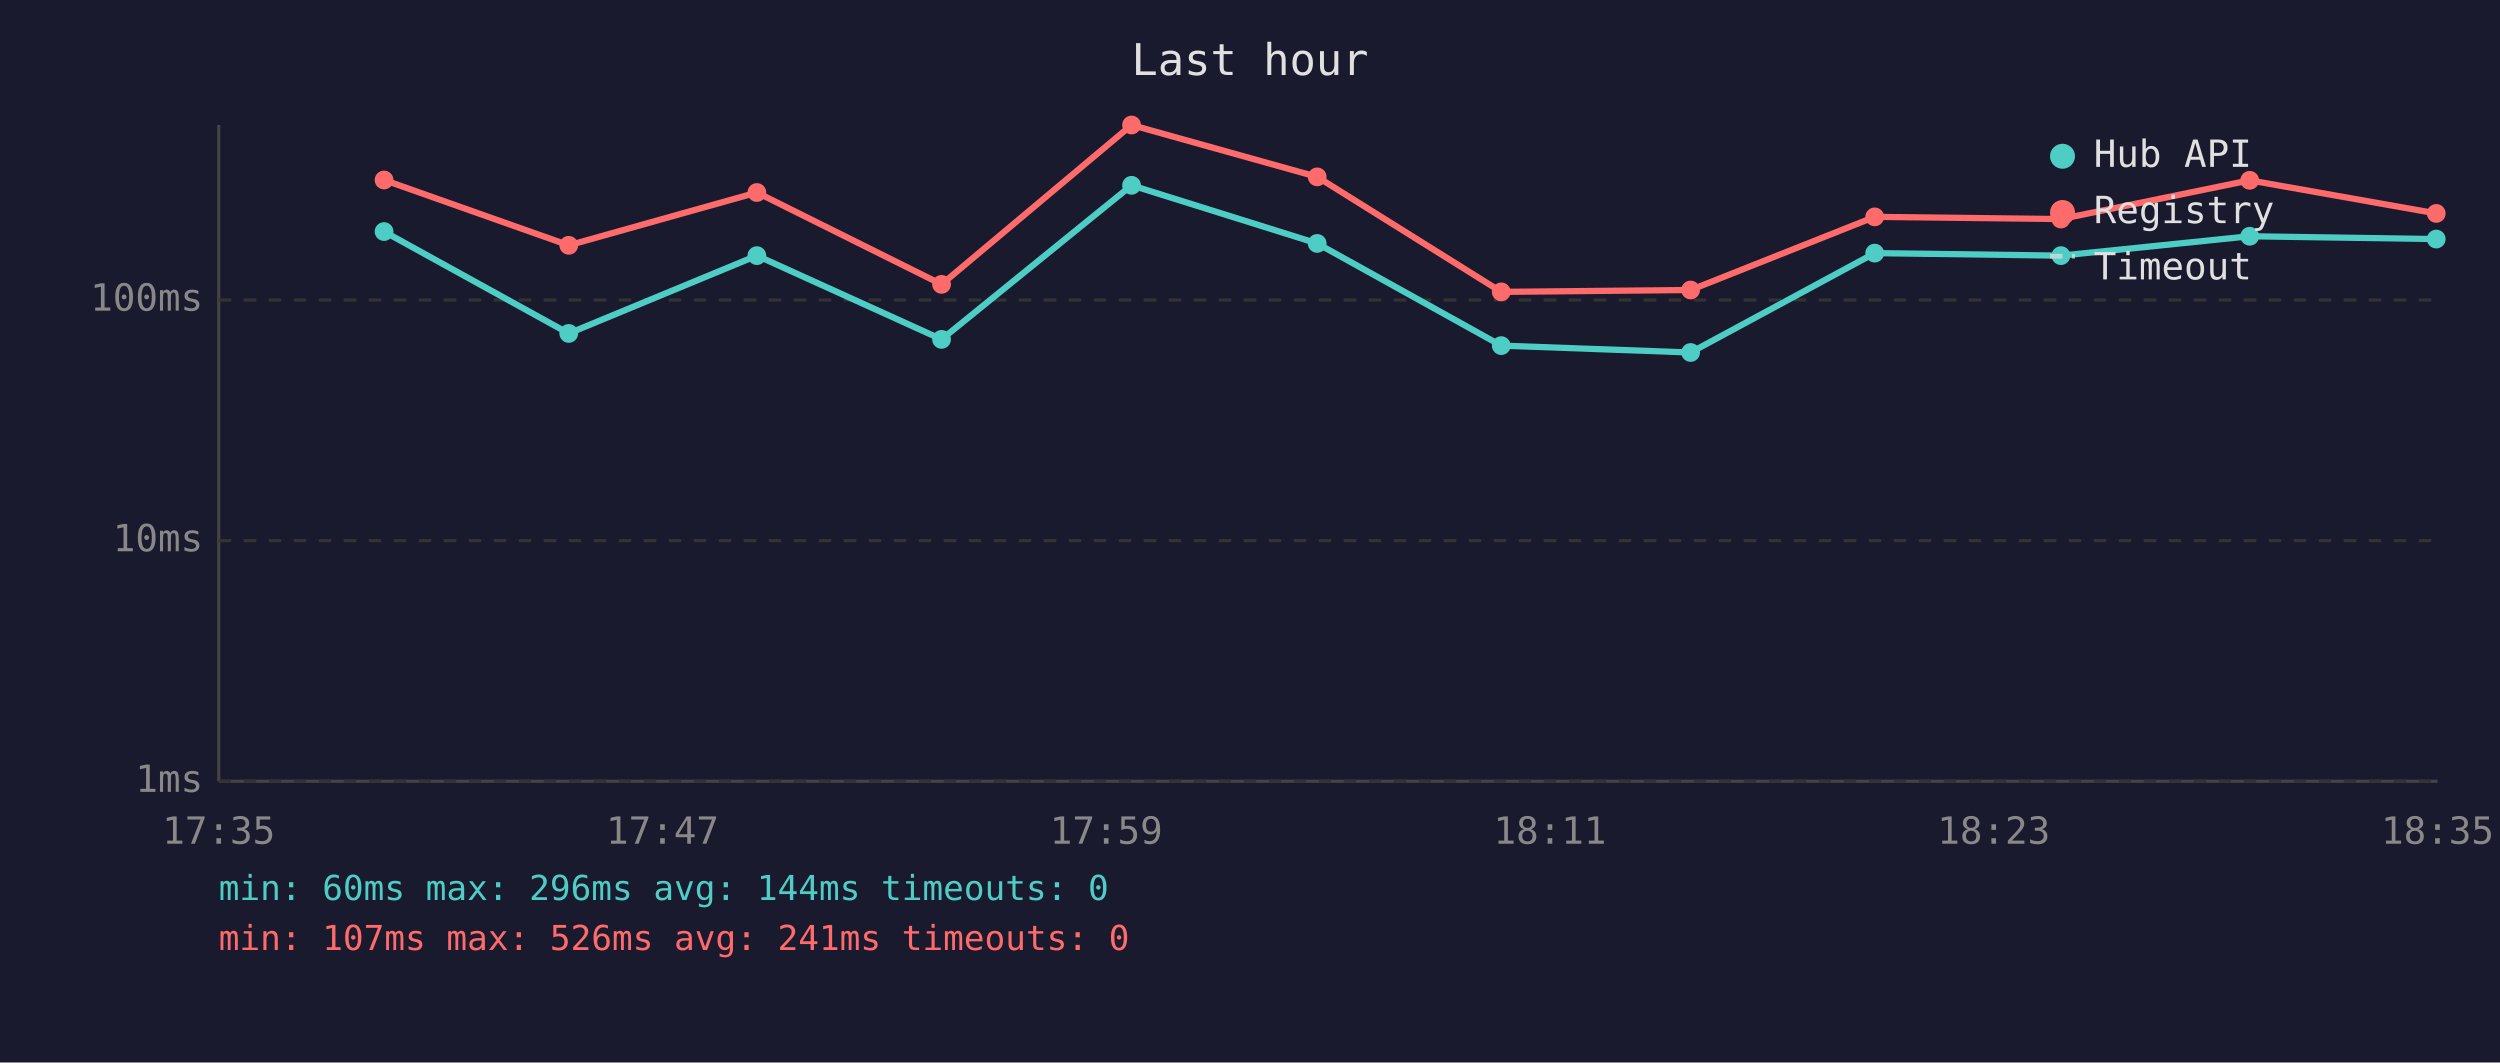
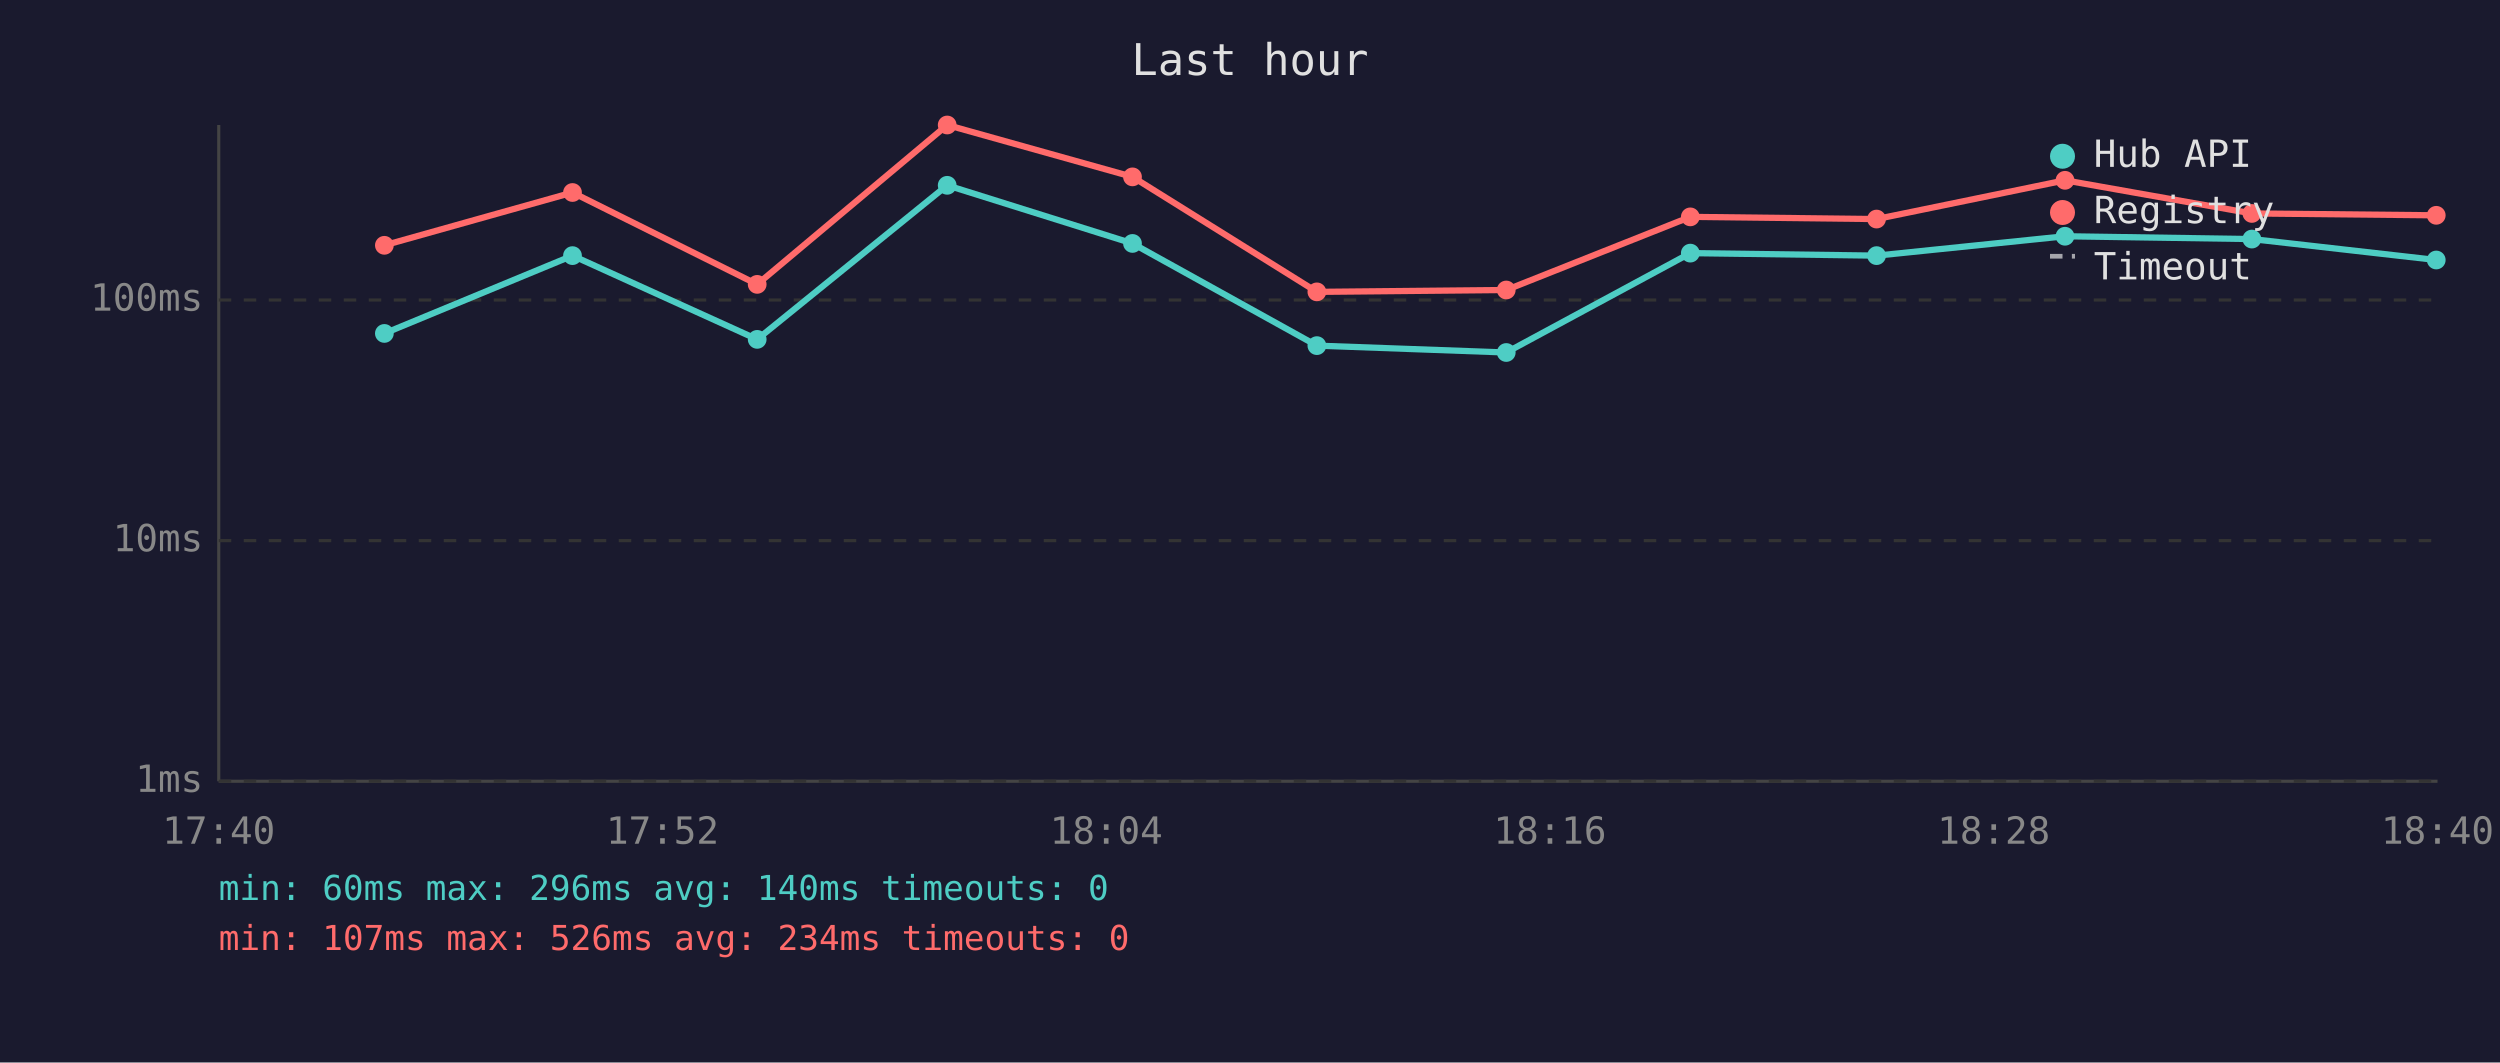
<svg xmlns="http://www.w3.org/2000/svg" viewBox="0 0 800 340" font-family="monospace" font-size="12">
  <rect width="800" height="340" fill="#1a1a2e" />
  <text x="400" y="24" fill="#e0e0e0" font-size="14" text-anchor="middle">Last hour</text>
  <line x1="70" y1="40" x2="70" y2="250" stroke="#444" stroke-width="1" />
  <line x1="70" y1="250" x2="780" y2="250" stroke="#444" stroke-width="1" />
  <line x1="70" y1="250" x2="780" y2="250" stroke="#333" stroke-width="1" stroke-dasharray="4" />
  <text x="65" y="250" fill="#888" text-anchor="end" dominant-baseline="middle">1ms</text>
  <line x1="70" y1="173" x2="780" y2="173" stroke="#333" stroke-width="1" stroke-dasharray="4" />
  <text x="65" y="173" fill="#888" text-anchor="end" dominant-baseline="middle">10ms</text>
  <line x1="70" y1="96" x2="780" y2="96" stroke="#333" stroke-width="1" stroke-dasharray="4" />
  <text x="65" y="96" fill="#888" text-anchor="end" dominant-baseline="middle">100ms</text>
-   <text x="70" y="270" fill="#888" text-anchor="middle">17:35</text>
-   <text x="212" y="270" fill="#888" text-anchor="middle">17:47</text>
-   <text x="354" y="270" fill="#888" text-anchor="middle">17:59</text>
-   <text x="496" y="270" fill="#888" text-anchor="middle">18:11</text>
-   <text x="638" y="270" fill="#888" text-anchor="middle">18:23</text>
-   <text x="780" y="270" fill="#888" text-anchor="middle">18:35</text>
-   <polyline points="122.9,74.1 182.0,106.7 242.2,81.8 301.3,108.6 362.1,59.3 421.5,77.9 480.4,110.6 541.0,112.8 599.9,81.0 659.5,81.8 719.9,75.6 779.6,76.5" fill="none" stroke="#4ecdc4" stroke-width="2" opacity="1" />
-   <circle cx="122.9" cy="74.1" r="3" fill="#4ecdc4" />
-   <circle cx="182.0" cy="106.7" r="3" fill="#4ecdc4" />
-   <circle cx="242.2" cy="81.8" r="3" fill="#4ecdc4" />
-   <circle cx="301.3" cy="108.6" r="3" fill="#4ecdc4" />
-   <circle cx="362.1" cy="59.3" r="3" fill="#4ecdc4" />
-   <circle cx="421.5" cy="77.9" r="3" fill="#4ecdc4" />
-   <circle cx="480.4" cy="110.6" r="3" fill="#4ecdc4" />
-   <circle cx="541.0" cy="112.8" r="3" fill="#4ecdc4" />
-   <circle cx="599.9" cy="81.0" r="3" fill="#4ecdc4" />
-   <circle cx="659.5" cy="81.8" r="3" fill="#4ecdc4" />
-   <circle cx="719.9" cy="75.6" r="3" fill="#4ecdc4" />
-   <circle cx="779.6" cy="76.5" r="3" fill="#4ecdc4" />
-   <polyline points="122.9,57.6 182.0,78.5 242.2,61.6 301.3,91.0 362.1,40.0 421.5,56.6 480.4,93.4 541.0,92.8 599.9,69.4 659.5,70.1 719.9,57.7 779.6,68.3" fill="none" stroke="#ff6b6b" stroke-width="2" opacity="1" />
-   <circle cx="122.9" cy="57.6" r="3" fill="#ff6b6b" />
-   <circle cx="182.0" cy="78.5" r="3" fill="#ff6b6b" />
-   <circle cx="242.2" cy="61.6" r="3" fill="#ff6b6b" />
-   <circle cx="301.3" cy="91.0" r="3" fill="#ff6b6b" />
-   <circle cx="362.1" cy="40.0" r="3" fill="#ff6b6b" />
-   <circle cx="421.5" cy="56.6" r="3" fill="#ff6b6b" />
-   <circle cx="480.4" cy="93.4" r="3" fill="#ff6b6b" />
-   <circle cx="541.0" cy="92.8" r="3" fill="#ff6b6b" />
-   <circle cx="599.9" cy="69.4" r="3" fill="#ff6b6b" />
-   <circle cx="659.5" cy="70.1" r="3" fill="#ff6b6b" />
-   <circle cx="719.9" cy="57.7" r="3" fill="#ff6b6b" />
-   <circle cx="779.6" cy="68.3" r="3" fill="#ff6b6b" />
+   <text x="70" y="270" fill="#888" text-anchor="middle">17:40</text>
+   <text x="212" y="270" fill="#888" text-anchor="middle">17:52</text>
+   <text x="354" y="270" fill="#888" text-anchor="middle">18:04</text>
+   <text x="496" y="270" fill="#888" text-anchor="middle">18:16</text>
+   <text x="638" y="270" fill="#888" text-anchor="middle">18:28</text>
+   <text x="780" y="270" fill="#888" text-anchor="middle">18:40</text>
+   <polyline points="123.0,106.7 183.2,81.8 242.3,108.6 303.1,59.3 362.4,77.9 421.4,110.6 482.0,112.8 540.9,81.0 600.5,81.8 660.8,75.6 720.6,76.5 779.6,83.2" fill="none" stroke="#4ecdc4" stroke-width="2" opacity="1" />
+   <circle cx="123.0" cy="106.7" r="3" fill="#4ecdc4" />
+   <circle cx="183.2" cy="81.8" r="3" fill="#4ecdc4" />
+   <circle cx="242.3" cy="108.6" r="3" fill="#4ecdc4" />
+   <circle cx="303.1" cy="59.3" r="3" fill="#4ecdc4" />
+   <circle cx="362.4" cy="77.9" r="3" fill="#4ecdc4" />
+   <circle cx="421.4" cy="110.6" r="3" fill="#4ecdc4" />
+   <circle cx="482.0" cy="112.8" r="3" fill="#4ecdc4" />
+   <circle cx="540.9" cy="81.0" r="3" fill="#4ecdc4" />
+   <circle cx="600.5" cy="81.8" r="3" fill="#4ecdc4" />
+   <circle cx="660.8" cy="75.6" r="3" fill="#4ecdc4" />
+   <circle cx="720.6" cy="76.5" r="3" fill="#4ecdc4" />
+   <circle cx="779.6" cy="83.2" r="3" fill="#4ecdc4" />
+   <polyline points="123.0,78.5 183.2,61.6 242.3,91.0 303.1,40.0 362.4,56.6 421.4,93.4 482.0,92.8 540.9,69.4 600.5,70.1 660.8,57.7 720.6,68.3 779.6,68.9" fill="none" stroke="#ff6b6b" stroke-width="2" opacity="1" />
+   <circle cx="123.0" cy="78.5" r="3" fill="#ff6b6b" />
+   <circle cx="183.2" cy="61.6" r="3" fill="#ff6b6b" />
+   <circle cx="242.3" cy="91.0" r="3" fill="#ff6b6b" />
+   <circle cx="303.1" cy="40.0" r="3" fill="#ff6b6b" />
+   <circle cx="362.4" cy="56.6" r="3" fill="#ff6b6b" />
+   <circle cx="421.4" cy="93.4" r="3" fill="#ff6b6b" />
+   <circle cx="482.0" cy="92.8" r="3" fill="#ff6b6b" />
+   <circle cx="540.9" cy="69.4" r="3" fill="#ff6b6b" />
+   <circle cx="600.5" cy="70.1" r="3" fill="#ff6b6b" />
+   <circle cx="660.8" cy="57.7" r="3" fill="#ff6b6b" />
+   <circle cx="720.6" cy="68.3" r="3" fill="#ff6b6b" />
+   <circle cx="779.6" cy="68.9" r="3" fill="#ff6b6b" />
  <circle cx="660" cy="50" r="4" fill="#4ecdc4" />
  <text x="670" y="50" fill="#e0e0e0" dominant-baseline="middle">Hub API</text>
  <circle cx="660" cy="68" r="4" fill="#ff6b6b" />
  <text x="670" y="68" fill="#e0e0e0" dominant-baseline="middle">Registry</text>
  <line x1="656" y1="82" x2="664" y2="82" stroke="#e0e0e0" stroke-width="1.5" stroke-dasharray="4,3" opacity="0.7" />
  <text x="670" y="86" fill="#e0e0e0" dominant-baseline="middle">Timeout</text>
-   <text x="70" y="288" fill="#4ecdc4" font-size="11">min: 60ms  max: 296ms  avg: 144ms  timeouts: 0</text>
-   <text x="70" y="304" fill="#ff6b6b" font-size="11">min: 107ms  max: 526ms  avg: 241ms  timeouts: 0</text>
+   <text x="70" y="288" fill="#4ecdc4" font-size="11">min: 60ms  max: 296ms  avg: 140ms  timeouts: 0</text>
+   <text x="70" y="304" fill="#ff6b6b" font-size="11">min: 107ms  max: 526ms  avg: 234ms  timeouts: 0</text>
</svg>
